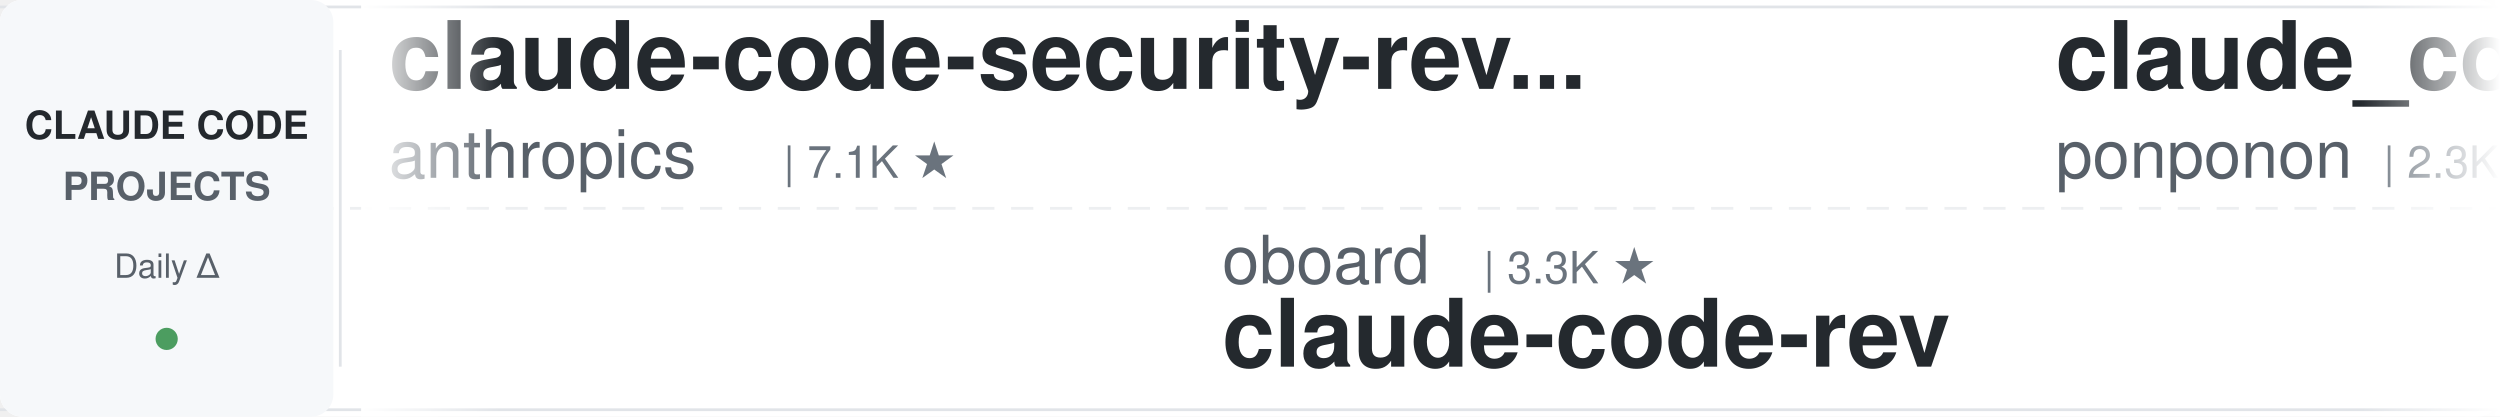
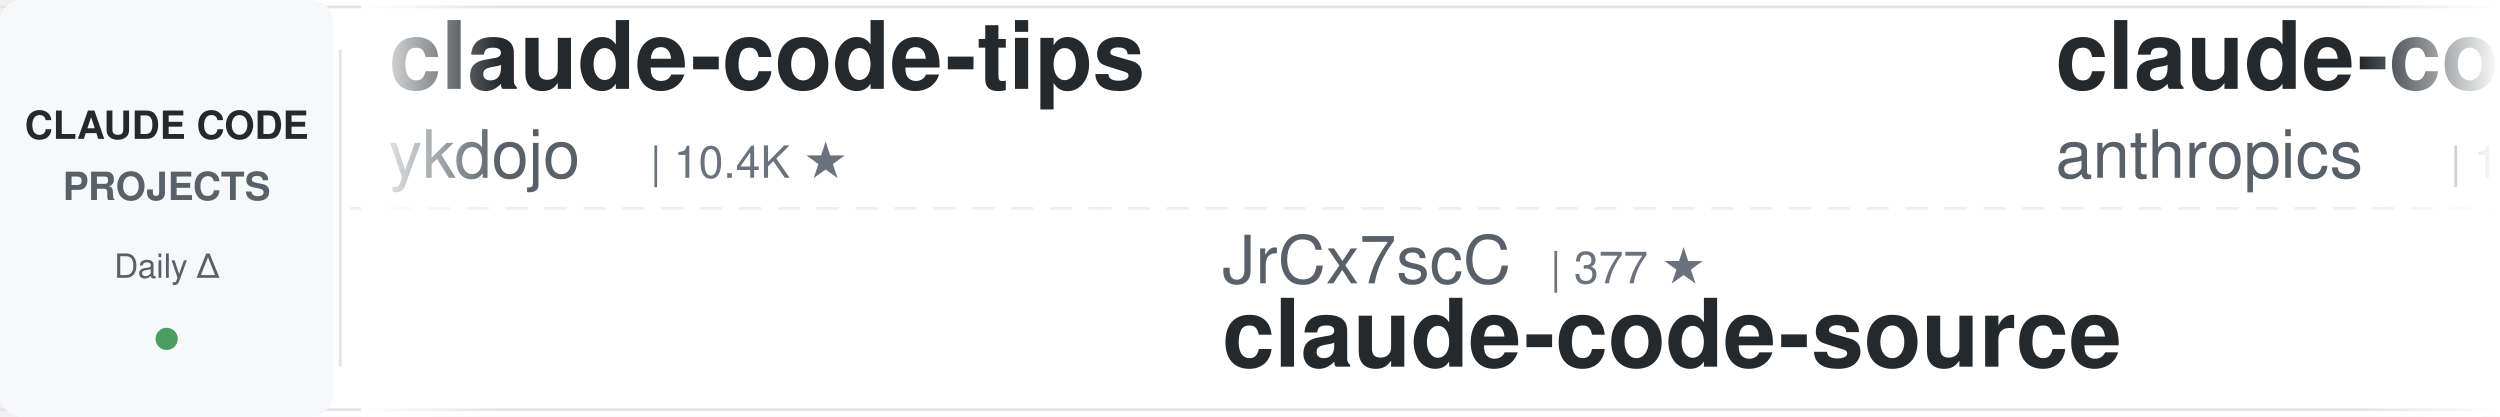
<svg xmlns="http://www.w3.org/2000/svg" width="900" height="150">
  <defs>
    <linearGradient id="leftFade" x1="0%" y1="0%" x2="100%" y2="0%">
      <stop offset="0%" style="stop-color:#ffffff;stop-opacity:1" />
      <stop offset="100%" style="stop-color:#ffffff;stop-opacity:0" />
    </linearGradient>
    <linearGradient id="rightFade" x1="0%" y1="0%" x2="100%" y2="0%">
      <stop offset="0%" style="stop-color:#ffffff;stop-opacity:0" />
      <stop offset="100%" style="stop-color:#ffffff;stop-opacity:1" />
    </linearGradient>
  </defs>
  <rect width="900" height="150" fill="#ffffff" rx="8" />
  <rect x="0" y="2" width="900" height="1" fill="#e1e4e8" />
  <rect x="0" y="147" width="900" height="1" fill="#e1e4e8" />
  <line x1="0" y1="75" x2="900" y2="75" stroke="#e1e4e8" stroke-width="1" stroke-dasharray="8 6" opacity="0.6" />
  <rect x="0" y="0" width="120" height="150" fill="#f6f8fa" rx="8" />
  <text x="60" y="50" font-family="-apple-system, BlinkMacSystemFont, 'Segoe UI', Helvetica, Arial, sans-serif" font-size="14" font-weight="600" fill="#24292e" text-anchor="middle">CLAUDE CODE</text>
  <text x="60" y="72" font-family="-apple-system, BlinkMacSystemFont, 'Segoe UI', Helvetica, Arial, sans-serif" font-size="14" font-weight="600" fill="#586069" text-anchor="middle">PROJECTS</text>
  <text x="60" y="100" font-family="-apple-system, BlinkMacSystemFont, 'Segoe UI', Helvetica, Arial, sans-serif" font-size="12" font-weight="500" fill="#586069" text-anchor="middle">Daily Δ</text>
  <circle cx="60" cy="122" r="4" fill="#22863a" opacity="0.8" />
  <rect x="122" y="18" width="1" height="114" fill="#e1e4e8" />
  <clipPath id="tickerClip">
    <rect x="130" y="0" width="770" height="150" />
  </clipPath>
  <g clip-path="url(#tickerClip)">
    <g id="tickerItems">
      <animateTransform attributeName="transform" attributeType="XML" type="translate" from="0 0" to="-3000 0" dur="54s" repeatCount="indefinite" />
      <g transform="translate(0, 0)">
-         <text x="140" y="32" font-family="-apple-system, BlinkMacSystemFont, 'Segoe UI', Helvetica, Arial, sans-serif" font-size="34" font-weight="600" fill="#24292e">claude-code-security-rev...</text>
-         <text x="140" y="64" font-family="-apple-system, BlinkMacSystemFont, 'Segoe UI', Helvetica, Arial, sans-serif" font-size="24" font-weight="400" fill="#586069">anthropics</text>
-         <text x="282" y="64" font-family="-apple-system, BlinkMacSystemFont, 'Segoe UI', Helvetica, Arial, sans-serif" font-size="16" font-weight="500" fill="#6a737d">| 7.1K ★</text>
-       </g>
-       <g transform="translate(300, 0)">
-         <text x="140" y="102" font-family="-apple-system, BlinkMacSystemFont, 'Segoe UI', Helvetica, Arial, sans-serif" font-size="24" font-weight="400" fill="#586069">oboard</text>
-         <text x="234" y="102" font-family="-apple-system, BlinkMacSystemFont, 'Segoe UI', Helvetica, Arial, sans-serif" font-size="16" font-weight="500" fill="#6a737d">| 3.3K ★</text>
-         <text x="140" y="132" font-family="-apple-system, BlinkMacSystemFont, 'Segoe UI', Helvetica, Arial, sans-serif" font-size="34" font-weight="600" fill="#24292e">claude-code-rev</text>
-       </g>
-       <g transform="translate(600, 0)">
-         <text x="140" y="32" font-family="-apple-system, BlinkMacSystemFont, 'Segoe UI', Helvetica, Arial, sans-serif" font-size="34" font-weight="600" fill="#24292e">claude_code_src</text>
-         <text x="140" y="64" font-family="-apple-system, BlinkMacSystemFont, 'Segoe UI', Helvetica, Arial, sans-serif" font-size="24" font-weight="400" fill="#586069">ponponon</text>
-         <text x="258" y="64" font-family="-apple-system, BlinkMacSystemFont, 'Segoe UI', Helvetica, Arial, sans-serif" font-size="16" font-weight="500" fill="#6a737d">| 2.3K ★</text>
-       </g>
-       <g transform="translate(900, 0)">
-         <text x="140" y="102" font-family="-apple-system, BlinkMacSystemFont, 'Segoe UI', Helvetica, Arial, sans-serif" font-size="24" font-weight="400" fill="#586069">huangserva</text>
-         <text x="282" y="102" font-family="-apple-system, BlinkMacSystemFont, 'Segoe UI', Helvetica, Arial, sans-serif" font-size="16" font-weight="500" fill="#6a737d">| 633 ★</text>
-         <text x="140" y="132" font-family="-apple-system, BlinkMacSystemFont, 'Segoe UI', Helvetica, Arial, sans-serif" font-size="34" font-weight="600" fill="#24292e">claude-code-cli</text>
-       </g>
-       <g transform="translate(1200, 0)">
-         <text x="140" y="32" font-family="-apple-system, BlinkMacSystemFont, 'Segoe UI', Helvetica, Arial, sans-serif" font-size="34" font-weight="600" fill="#24292e">claude-code-hooks-master...</text>
-         <text x="140" y="64" font-family="-apple-system, BlinkMacSystemFont, 'Segoe UI', Helvetica, Arial, sans-serif" font-size="24" font-weight="400" fill="#586069">disler</text>
-         <text x="234" y="64" font-family="-apple-system, BlinkMacSystemFont, 'Segoe UI', Helvetica, Arial, sans-serif" font-size="16" font-weight="500" fill="#6a737d">| 4.0K ★</text>
-       </g>
-       <g transform="translate(1500, 0)">
-         <text x="140" y="102" font-family="-apple-system, BlinkMacSystemFont, 'Segoe UI', Helvetica, Arial, sans-serif" font-size="24" font-weight="400" fill="#586069">lintsinghua</text>
-         <text x="294" y="102" font-family="-apple-system, BlinkMacSystemFont, 'Segoe UI', Helvetica, Arial, sans-serif" font-size="16" font-weight="500" fill="#6a737d">| 4.4K ★</text>
-         <text x="140" y="132" font-family="-apple-system, BlinkMacSystemFont, 'Segoe UI', Helvetica, Arial, sans-serif" font-size="34" font-weight="600" fill="#24292e">claude-code-book</text>
-       </g>
-       <g transform="translate(1800, 0)">
        <text x="140" y="32" font-family="-apple-system, BlinkMacSystemFont, 'Segoe UI', Helvetica, Arial, sans-serif" font-size="34" font-weight="600" fill="#24292e">claude-code-tips</text>
        <text x="140" y="64" font-family="-apple-system, BlinkMacSystemFont, 'Segoe UI', Helvetica, Arial, sans-serif" font-size="24" font-weight="400" fill="#586069">ykdojo</text>
        <text x="234" y="64" font-family="-apple-system, BlinkMacSystemFont, 'Segoe UI', Helvetica, Arial, sans-serif" font-size="16" font-weight="500" fill="#6a737d">| 10.4K ★</text>
      </g>
-       <g transform="translate(2100, 0)">
+       <g transform="translate(300, 0)">
        <text x="140" y="102" font-family="-apple-system, BlinkMacSystemFont, 'Segoe UI', Helvetica, Arial, sans-serif" font-size="24" font-weight="400" fill="#586069">JrCx7scC</text>
        <text x="258" y="102" font-family="-apple-system, BlinkMacSystemFont, 'Segoe UI', Helvetica, Arial, sans-serif" font-size="16" font-weight="500" fill="#6a737d">| 377 ★</text>
        <text x="140" y="132" font-family="-apple-system, BlinkMacSystemFont, 'Segoe UI', Helvetica, Arial, sans-serif" font-size="34" font-weight="600" fill="#24292e">claude-code-source</text>
      </g>
+       <g transform="translate(600, 0)">
+         <text x="140" y="32" font-family="-apple-system, BlinkMacSystemFont, 'Segoe UI', Helvetica, Arial, sans-serif" font-size="34" font-weight="600" fill="#24292e">claude-code-base-action</text>
+         <text x="140" y="64" font-family="-apple-system, BlinkMacSystemFont, 'Segoe UI', Helvetica, Arial, sans-serif" font-size="24" font-weight="400" fill="#586069">anthropics</text>
+         <text x="282" y="64" font-family="-apple-system, BlinkMacSystemFont, 'Segoe UI', Helvetica, Arial, sans-serif" font-size="16" font-weight="500" fill="#6a737d">| 1.1K ★</text>
+       </g>
+       <g transform="translate(900, 0)">
+         <text x="140" y="102" font-family="-apple-system, BlinkMacSystemFont, 'Segoe UI', Helvetica, Arial, sans-serif" font-size="24" font-weight="400" fill="#586069">diet103</text>
+         <text x="246" y="102" font-family="-apple-system, BlinkMacSystemFont, 'Segoe UI', Helvetica, Arial, sans-serif" font-size="16" font-weight="500" fill="#6a737d">| 10.1K ★</text>
+         <text x="140" y="132" font-family="-apple-system, BlinkMacSystemFont, 'Segoe UI', Helvetica, Arial, sans-serif" font-size="34" font-weight="600" fill="#24292e">claude-code-infrastructu...</text>
+       </g>
+       <g transform="translate(1200, 0)">
+         <text x="140" y="32" font-family="-apple-system, BlinkMacSystemFont, 'Segoe UI', Helvetica, Arial, sans-serif" font-size="34" font-weight="600" fill="#24292e">claude-code-local</text>
+         <text x="140" y="64" font-family="-apple-system, BlinkMacSystemFont, 'Segoe UI', Helvetica, Arial, sans-serif" font-size="24" font-weight="400" fill="#586069">nicedreamzapp</text>
+         <text x="318" y="64" font-family="-apple-system, BlinkMacSystemFont, 'Segoe UI', Helvetica, Arial, sans-serif" font-size="16" font-weight="500" fill="#6a737d">| 3.5K ★</text>
+       </g>
+       <g transform="translate(1500, 0)">
+         <text x="140" y="102" font-family="-apple-system, BlinkMacSystemFont, 'Segoe UI', Helvetica, Arial, sans-serif" font-size="24" font-weight="400" fill="#586069">davila7</text>
+         <text x="246" y="102" font-family="-apple-system, BlinkMacSystemFont, 'Segoe UI', Helvetica, Arial, sans-serif" font-size="16" font-weight="500" fill="#6a737d">| 34.2K ★</text>
+         <text x="140" y="132" font-family="-apple-system, BlinkMacSystemFont, 'Segoe UI', Helvetica, Arial, sans-serif" font-size="34" font-weight="600" fill="#24292e">claude-code-templates</text>
+       </g>
+       <g transform="translate(1800, 0)">
+         <text x="140" y="32" font-family="-apple-system, BlinkMacSystemFont, 'Segoe UI', Helvetica, Arial, sans-serif" font-size="34" font-weight="600" fill="#24292e">claude-code-telegram</text>
+         <text x="140" y="64" font-family="-apple-system, BlinkMacSystemFont, 'Segoe UI', Helvetica, Arial, sans-serif" font-size="24" font-weight="400" fill="#586069">overwirehq</text>
+         <text x="282" y="64" font-family="-apple-system, BlinkMacSystemFont, 'Segoe UI', Helvetica, Arial, sans-serif" font-size="16" font-weight="500" fill="#6a737d">| 2.8K ★</text>
+       </g>
+       <g transform="translate(2100, 0)">
+         <text x="140" y="102" font-family="-apple-system, BlinkMacSystemFont, 'Segoe UI', Helvetica, Arial, sans-serif" font-size="24" font-weight="400" fill="#586069">wesammustafa</text>
+         <text x="306" y="102" font-family="-apple-system, BlinkMacSystemFont, 'Segoe UI', Helvetica, Arial, sans-serif" font-size="16" font-weight="500" fill="#6a737d">| 3.7K ★</text>
+         <text x="140" y="132" font-family="-apple-system, BlinkMacSystemFont, 'Segoe UI', Helvetica, Arial, sans-serif" font-size="34" font-weight="600" fill="#24292e">Claude-Code-Quest</text>
+       </g>
      <g transform="translate(2400, 0)">
-         <text x="140" y="32" font-family="-apple-system, BlinkMacSystemFont, 'Segoe UI', Helvetica, Arial, sans-serif" font-size="34" font-weight="600" fill="#24292e">claude-code-analysis</text>
-         <text x="140" y="64" font-family="-apple-system, BlinkMacSystemFont, 'Segoe UI', Helvetica, Arial, sans-serif" font-size="24" font-weight="400" fill="#586069">liuup</text>
-         <text x="222" y="64" font-family="-apple-system, BlinkMacSystemFont, 'Segoe UI', Helvetica, Arial, sans-serif" font-size="16" font-weight="500" fill="#6a737d">| 4.1K ★</text>
+         <text x="140" y="32" font-family="-apple-system, BlinkMacSystemFont, 'Segoe UI', Helvetica, Arial, sans-serif" font-size="34" font-weight="600" fill="#24292e">claude-code-cli</text>
+         <text x="140" y="64" font-family="-apple-system, BlinkMacSystemFont, 'Segoe UI', Helvetica, Arial, sans-serif" font-size="24" font-weight="400" fill="#586069">huangserva</text>
+         <text x="282" y="64" font-family="-apple-system, BlinkMacSystemFont, 'Segoe UI', Helvetica, Arial, sans-serif" font-size="16" font-weight="500" fill="#6a737d">| 633 ★</text>
      </g>
      <g transform="translate(2700, 0)">
-         <text x="140" y="102" font-family="-apple-system, BlinkMacSystemFont, 'Segoe UI', Helvetica, Arial, sans-serif" font-size="24" font-weight="400" fill="#586069">AICoderTudou</text>
-         <text x="306" y="102" font-family="-apple-system, BlinkMacSystemFont, 'Segoe UI', Helvetica, Arial, sans-serif" font-size="16" font-weight="500" fill="#6a737d">| 493 ★</text>
-         <text x="140" y="132" font-family="-apple-system, BlinkMacSystemFont, 'Segoe UI', Helvetica, Arial, sans-serif" font-size="34" font-weight="600" fill="#24292e">claude-code-tudou</text>
+         <text x="140" y="102" font-family="-apple-system, BlinkMacSystemFont, 'Segoe UI', Helvetica, Arial, sans-serif" font-size="24" font-weight="400" fill="#586069">OneRedOak</text>
+         <text x="270" y="102" font-family="-apple-system, BlinkMacSystemFont, 'Segoe UI', Helvetica, Arial, sans-serif" font-size="16" font-weight="500" fill="#6a737d">| 3.9K ★</text>
+         <text x="140" y="132" font-family="-apple-system, BlinkMacSystemFont, 'Segoe UI', Helvetica, Arial, sans-serif" font-size="34" font-weight="600" fill="#24292e">claude-code-workflows</text>
      </g>
      <g transform="translate(3000, 0)">
-         <text x="140" y="32" font-family="-apple-system, BlinkMacSystemFont, 'Segoe UI', Helvetica, Arial, sans-serif" font-size="34" font-weight="600" fill="#24292e">claude-code-security-rev...</text>
-         <text x="140" y="64" font-family="-apple-system, BlinkMacSystemFont, 'Segoe UI', Helvetica, Arial, sans-serif" font-size="24" font-weight="400" fill="#586069">anthropics</text>
-         <text x="282" y="64" font-family="-apple-system, BlinkMacSystemFont, 'Segoe UI', Helvetica, Arial, sans-serif" font-size="16" font-weight="500" fill="#6a737d">| 7.1K ★</text>
+         <text x="140" y="32" font-family="-apple-system, BlinkMacSystemFont, 'Segoe UI', Helvetica, Arial, sans-serif" font-size="34" font-weight="600" fill="#24292e">claude-code-tips</text>
+         <text x="140" y="64" font-family="-apple-system, BlinkMacSystemFont, 'Segoe UI', Helvetica, Arial, sans-serif" font-size="24" font-weight="400" fill="#586069">ykdojo</text>
+         <text x="234" y="64" font-family="-apple-system, BlinkMacSystemFont, 'Segoe UI', Helvetica, Arial, sans-serif" font-size="16" font-weight="500" fill="#6a737d">| 10.4K ★</text>
      </g>
      <g transform="translate(3300, 0)">
-         <text x="140" y="102" font-family="-apple-system, BlinkMacSystemFont, 'Segoe UI', Helvetica, Arial, sans-serif" font-size="24" font-weight="400" fill="#586069">oboard</text>
-         <text x="234" y="102" font-family="-apple-system, BlinkMacSystemFont, 'Segoe UI', Helvetica, Arial, sans-serif" font-size="16" font-weight="500" fill="#6a737d">| 3.3K ★</text>
-         <text x="140" y="132" font-family="-apple-system, BlinkMacSystemFont, 'Segoe UI', Helvetica, Arial, sans-serif" font-size="34" font-weight="600" fill="#24292e">claude-code-rev</text>
+         <text x="140" y="102" font-family="-apple-system, BlinkMacSystemFont, 'Segoe UI', Helvetica, Arial, sans-serif" font-size="24" font-weight="400" fill="#586069">JrCx7scC</text>
+         <text x="258" y="102" font-family="-apple-system, BlinkMacSystemFont, 'Segoe UI', Helvetica, Arial, sans-serif" font-size="16" font-weight="500" fill="#6a737d">| 377 ★</text>
+         <text x="140" y="132" font-family="-apple-system, BlinkMacSystemFont, 'Segoe UI', Helvetica, Arial, sans-serif" font-size="34" font-weight="600" fill="#24292e">claude-code-source</text>
      </g>
      <g transform="translate(3600, 0)">
-         <text x="140" y="32" font-family="-apple-system, BlinkMacSystemFont, 'Segoe UI', Helvetica, Arial, sans-serif" font-size="34" font-weight="600" fill="#24292e">claude_code_src</text>
-         <text x="140" y="64" font-family="-apple-system, BlinkMacSystemFont, 'Segoe UI', Helvetica, Arial, sans-serif" font-size="24" font-weight="400" fill="#586069">ponponon</text>
-         <text x="258" y="64" font-family="-apple-system, BlinkMacSystemFont, 'Segoe UI', Helvetica, Arial, sans-serif" font-size="16" font-weight="500" fill="#6a737d">| 2.3K ★</text>
+         <text x="140" y="32" font-family="-apple-system, BlinkMacSystemFont, 'Segoe UI', Helvetica, Arial, sans-serif" font-size="34" font-weight="600" fill="#24292e">claude-code-base-action</text>
+         <text x="140" y="64" font-family="-apple-system, BlinkMacSystemFont, 'Segoe UI', Helvetica, Arial, sans-serif" font-size="24" font-weight="400" fill="#586069">anthropics</text>
+         <text x="282" y="64" font-family="-apple-system, BlinkMacSystemFont, 'Segoe UI', Helvetica, Arial, sans-serif" font-size="16" font-weight="500" fill="#6a737d">| 1.1K ★</text>
      </g>
      <g transform="translate(3900, 0)">
-         <text x="140" y="102" font-family="-apple-system, BlinkMacSystemFont, 'Segoe UI', Helvetica, Arial, sans-serif" font-size="24" font-weight="400" fill="#586069">huangserva</text>
-         <text x="282" y="102" font-family="-apple-system, BlinkMacSystemFont, 'Segoe UI', Helvetica, Arial, sans-serif" font-size="16" font-weight="500" fill="#6a737d">| 633 ★</text>
-         <text x="140" y="132" font-family="-apple-system, BlinkMacSystemFont, 'Segoe UI', Helvetica, Arial, sans-serif" font-size="34" font-weight="600" fill="#24292e">claude-code-cli</text>
+         <text x="140" y="102" font-family="-apple-system, BlinkMacSystemFont, 'Segoe UI', Helvetica, Arial, sans-serif" font-size="24" font-weight="400" fill="#586069">diet103</text>
+         <text x="246" y="102" font-family="-apple-system, BlinkMacSystemFont, 'Segoe UI', Helvetica, Arial, sans-serif" font-size="16" font-weight="500" fill="#6a737d">| 10.1K ★</text>
+         <text x="140" y="132" font-family="-apple-system, BlinkMacSystemFont, 'Segoe UI', Helvetica, Arial, sans-serif" font-size="34" font-weight="600" fill="#24292e">claude-code-infrastructu...</text>
      </g>
    </g>
  </g>
  <rect x="130" y="0" width="50" height="150" fill="url(#leftFade)" />
  <rect x="850" y="0" width="50" height="150" fill="url(#rightFade)" />
</svg>
